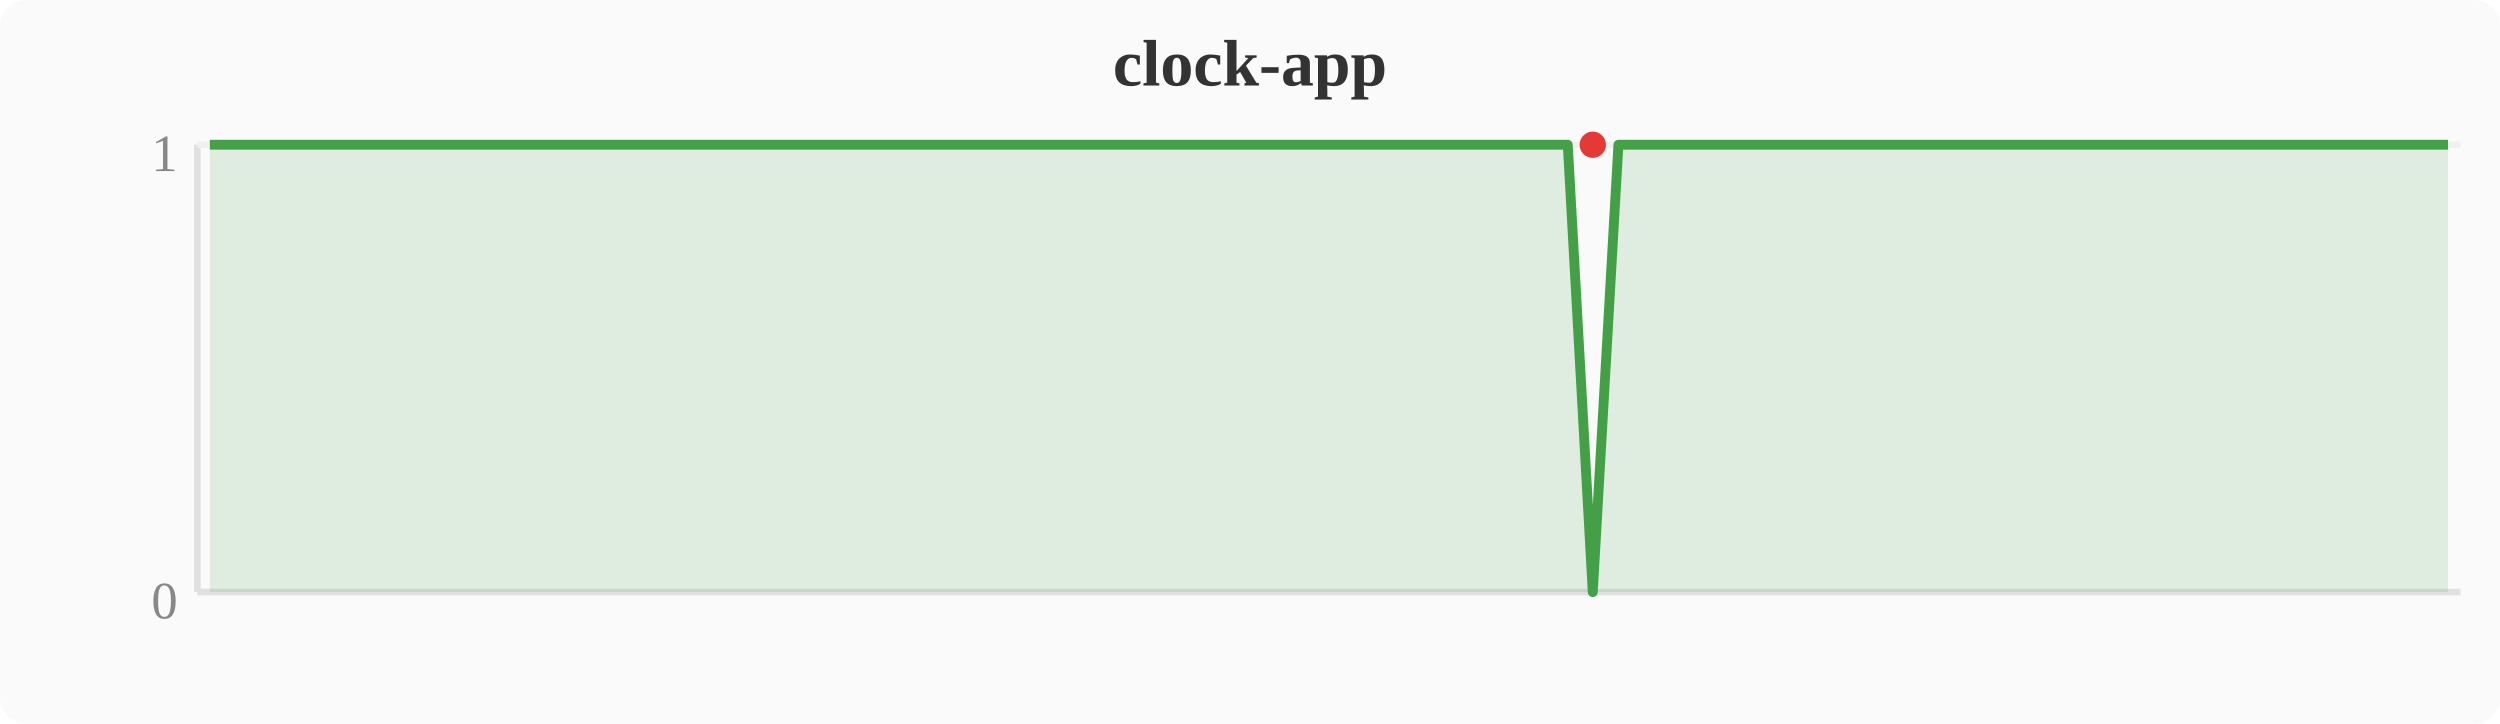
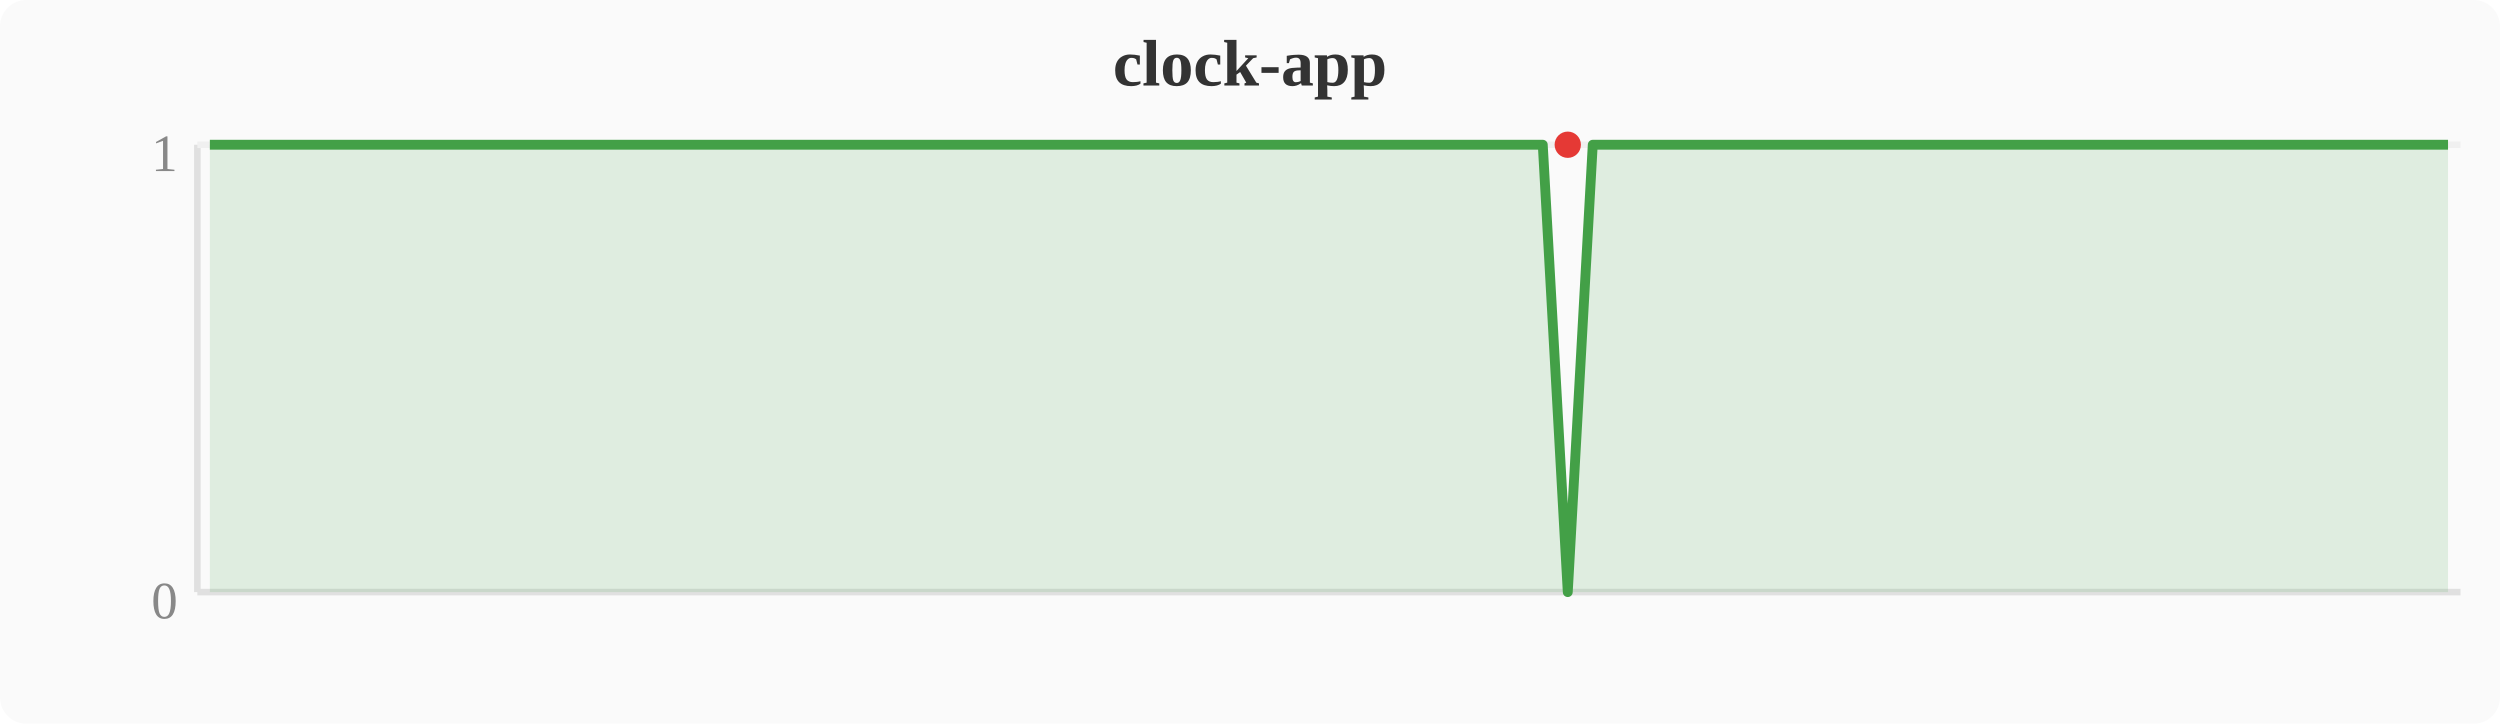
<svg xmlns="http://www.w3.org/2000/svg" width="380" height="110" viewBox="0 0 380 110">
  <rect width="380" height="110" fill="#fafafa" rx="4" />
  <text x="190" y="13" text-anchor="middle" font-size="10" font-weight="bold" fill="#333">clock-app</text>
  <line x1="30" y1="22" x2="30" y2="90" stroke="#e0e0e0" stroke-width="1" />
  <line x1="30" y1="90" x2="374" y2="90" stroke="#e0e0e0" stroke-width="1" />
  <line x1="30" y1="22" x2="374" y2="22" stroke="#f0f0f0" stroke-width="1" />
  <text x="27" y="94" text-anchor="end" font-size="8" fill="#888">0</text>
  <text x="27" y="26" text-anchor="end" font-size="8" fill="#888">1</text>
-   <polygon points="31.9,22.0 35.7,22.0 39.6,22.0 43.4,22.0 47.2,22.0 51.0,22.0 54.8,22.0 58.7,22.0 62.5,22.0 66.3,22.0 70.1,22.0 74.0,22.0 77.8,22.0 81.6,22.0 85.4,22.0 89.2,22.0 93.1,22.0 96.9,22.0 100.7,22.0 104.5,22.0 108.4,22.0 112.2,22.0 116.0,22.0 119.8,22.0 123.6,22.0 127.5,22.0 131.3,22.0 135.1,22.0 138.9,22.0 142.8,22.0 146.6,22.0 150.4,22.0 154.2,22.0 158.0,22.0 161.9,22.0 165.7,22.0 169.5,22.0 173.3,22.0 177.2,22.0 181.0,22.0 184.8,22.0 188.6,22.0 192.4,22.0 196.3,22.0 200.1,22.0 203.9,22.0 207.7,22.0 211.6,22.0 215.4,22.0 219.2,22.0 223.0,22.0 226.8,22.0 230.7,22.0 234.5,22.0 238.3,22.0 242.1,90.0 246.0,22.0 249.8,22.0 253.6,22.0 257.4,22.0 261.2,22.0 265.1,22.0 268.9,22.0 272.7,22.0 276.5,22.0 280.4,22.0 284.2,22.0 288.0,22.0 291.8,22.0 295.6,22.0 299.5,22.0 303.3,22.0 307.1,22.0 310.9,22.0 314.8,22.0 318.6,22.0 322.4,22.0 326.2,22.0 330.0,22.0 333.9,22.0 337.7,22.0 341.5,22.0 345.3,22.0 349.2,22.0 353.0,22.0 356.8,22.0 360.6,22.0 364.4,22.0 368.3,22.0 372.1,22.0 372.1,90 31.9,90" fill="#43a047" opacity="0.15" />
-   <polyline points="31.9,22.0 35.7,22.0 39.6,22.0 43.4,22.0 47.2,22.0 51.0,22.0 54.8,22.0 58.7,22.0 62.5,22.0 66.3,22.0 70.1,22.0 74.0,22.0 77.8,22.0 81.6,22.0 85.4,22.0 89.2,22.0 93.1,22.0 96.9,22.0 100.7,22.0 104.5,22.0 108.4,22.0 112.2,22.0 116.0,22.0 119.8,22.0 123.6,22.0 127.5,22.0 131.3,22.0 135.1,22.0 138.9,22.0 142.8,22.0 146.6,22.0 150.4,22.0 154.2,22.0 158.0,22.0 161.9,22.0 165.7,22.0 169.5,22.0 173.3,22.0 177.2,22.0 181.0,22.0 184.8,22.0 188.6,22.0 192.4,22.0 196.3,22.0 200.1,22.0 203.9,22.0 207.7,22.0 211.6,22.0 215.4,22.0 219.2,22.0 223.0,22.0 226.8,22.0 230.7,22.0 234.5,22.0 238.3,22.0 242.1,90.0 246.0,22.0 249.8,22.0 253.6,22.0 257.4,22.0 261.2,22.0 265.1,22.0 268.9,22.0 272.7,22.0 276.5,22.0 280.4,22.0 284.2,22.0 288.0,22.0 291.8,22.0 295.6,22.0 299.5,22.0 303.3,22.0 307.1,22.0 310.9,22.0 314.8,22.0 318.6,22.0 322.4,22.0 326.2,22.0 330.0,22.0 333.9,22.0 337.7,22.0 341.5,22.0 345.3,22.0 349.2,22.0 353.0,22.0 356.8,22.0 360.6,22.0 364.4,22.0 368.3,22.0 372.1,22.0" fill="none" stroke="#43a047" stroke-width="1.5" stroke-linejoin="round" />
-   <circle cx="242.1" cy="22.0" r="2" fill="#e53935" />
+   <polygon points="31.9,22.0 35.7,22.0 39.6,22.0 43.4,22.0 47.2,22.0 51.0,22.0 54.8,22.0 58.7,22.0 62.5,22.0 66.3,22.0 70.1,22.0 74.0,22.0 77.8,22.0 81.6,22.0 85.4,22.0 89.2,22.0 93.1,22.0 96.9,22.0 100.7,22.0 104.5,22.0 108.4,22.0 112.2,22.0 116.0,22.0 119.8,22.0 123.6,22.0 127.5,22.0 131.3,22.0 135.1,22.0 138.9,22.0 142.8,22.0 146.6,22.0 150.4,22.0 154.2,22.0 158.0,22.0 161.9,22.0 165.7,22.0 169.5,22.0 173.3,22.0 177.2,22.0 181.0,22.0 184.8,22.0 188.6,22.0 192.4,22.0 196.3,22.0 200.1,22.0 203.9,22.0 207.7,22.0 211.6,22.0 215.4,22.0 219.2,22.0 223.0,22.0 226.8,22.0 230.7,22.0 234.5,22.0 238.3,90.0 242.1,22.0 246.0,22.0 249.8,22.0 253.6,22.0 257.4,22.0 261.2,22.0 265.1,22.0 268.9,22.0 272.7,22.0 276.5,22.0 280.4,22.0 284.2,22.0 288.0,22.0 291.8,22.0 295.6,22.0 299.5,22.0 303.3,22.0 307.1,22.0 310.9,22.0 314.8,22.0 318.6,22.0 322.4,22.0 326.2,22.0 330.0,22.0 333.9,22.0 337.7,22.0 341.5,22.0 345.3,22.0 349.2,22.0 353.0,22.0 356.8,22.0 360.6,22.0 364.4,22.0 368.3,22.0 372.1,22.0 372.1,90 31.9,90" fill="#43a047" opacity="0.15" />
+   <polyline points="31.9,22.0 35.7,22.0 39.6,22.0 43.4,22.0 47.2,22.0 51.0,22.0 54.8,22.0 58.7,22.0 62.5,22.0 66.3,22.0 70.1,22.0 74.0,22.0 77.8,22.0 81.6,22.0 85.4,22.0 89.2,22.0 93.1,22.0 96.9,22.0 100.7,22.0 104.5,22.0 108.4,22.0 112.2,22.0 116.0,22.0 119.8,22.0 123.6,22.0 127.5,22.0 131.3,22.0 135.1,22.0 138.9,22.0 142.8,22.0 146.6,22.0 150.4,22.0 154.2,22.0 158.0,22.0 161.9,22.0 165.7,22.0 169.5,22.0 173.3,22.0 177.2,22.0 181.0,22.0 184.8,22.0 188.6,22.0 192.4,22.0 196.3,22.0 200.1,22.0 203.9,22.0 207.7,22.0 211.6,22.0 215.4,22.0 219.2,22.0 223.0,22.0 226.8,22.0 230.7,22.0 234.5,22.0 238.3,90.0 242.1,22.0 246.0,22.0 249.8,22.0 253.6,22.0 257.4,22.0 261.2,22.0 265.1,22.0 268.9,22.0 272.7,22.0 276.5,22.0 280.4,22.0 284.2,22.0 288.0,22.0 291.8,22.0 295.6,22.0 299.5,22.0 303.3,22.0 307.1,22.0 310.9,22.0 314.8,22.0 318.6,22.0 322.4,22.0 326.2,22.0 330.0,22.0 333.9,22.0 337.7,22.0 341.5,22.0 345.3,22.0 349.2,22.0 353.0,22.0 356.8,22.0 360.6,22.0 364.4,22.0 368.3,22.0 372.1,22.0" fill="none" stroke="#43a047" stroke-width="1.5" stroke-linejoin="round" />
+   <circle cx="238.3" cy="22.0" r="2" fill="#e53935" />
</svg>
